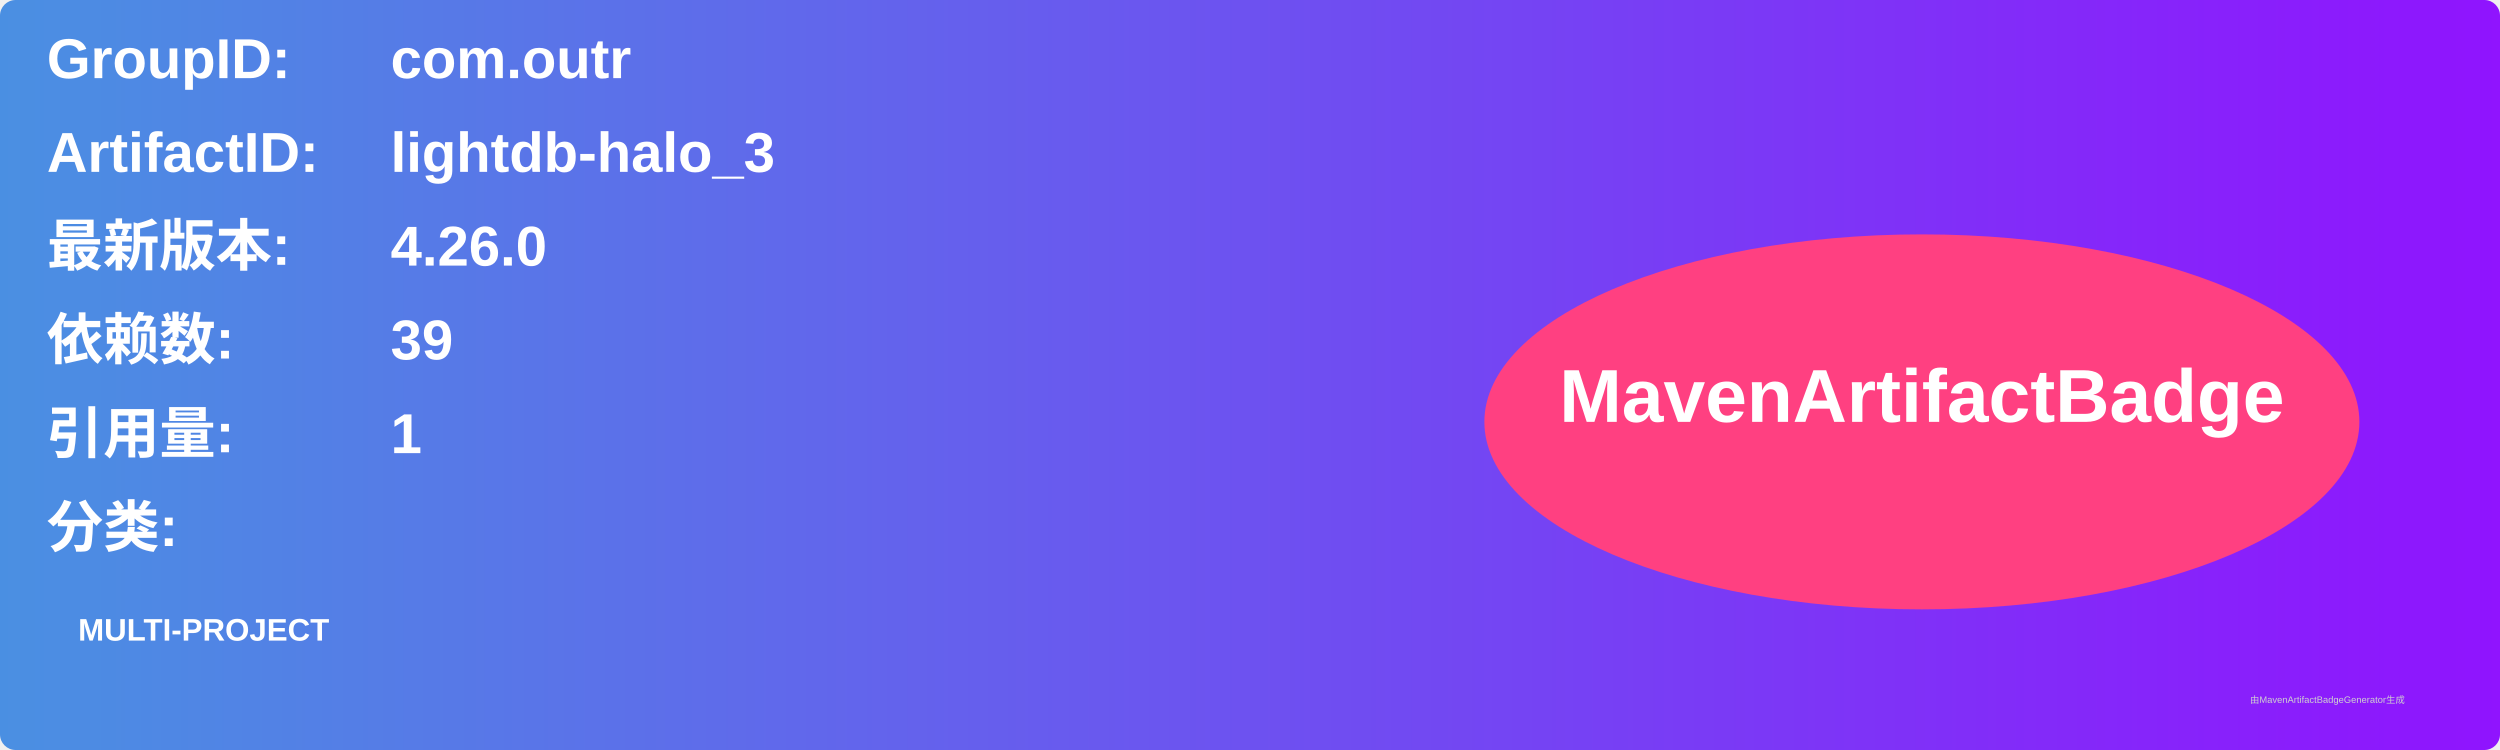
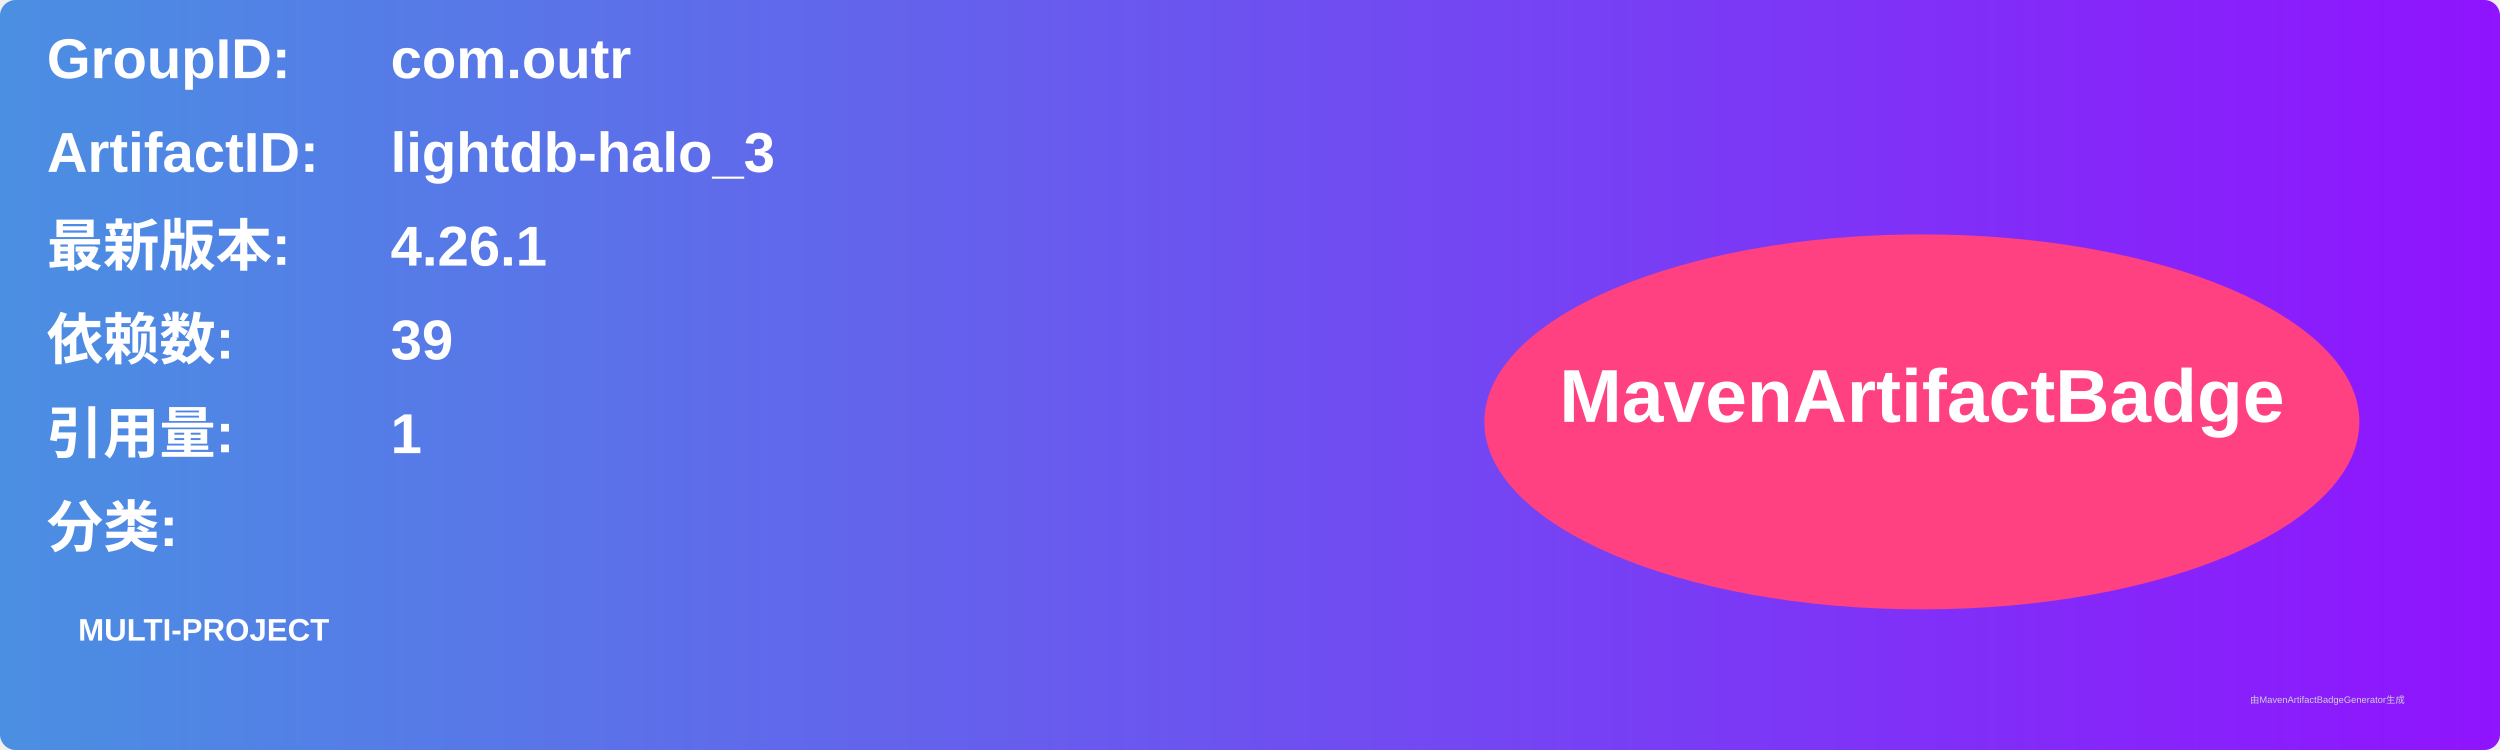
<svg xmlns="http://www.w3.org/2000/svg" width="800" height="240" viewBox="0 0 800 240">
  <linearGradient id="grad" x1="0%" y1="0%" x2="100%" y2="0%">
    <stop offset="0%" stop-color="#4a90e2" />
    <stop offset="100%" stop-color="#9013fe" />
  </linearGradient>
  <rect width="100%" height="100%" rx="5" ry="5" fill="url(#grad)" />
  <g transform="translate(15, 15)">
    <text x="0" y="10" font-family="Arial" font-size="18" fill="white" font-weight="bold" width="260">GroupID:</text>
    <text x="110" y="10" font-family="Arial" font-size="18" fill="white" font-weight="bold" width="460">com.outr</text>
    <text x="0" y="40" font-family="Arial" font-size="18" fill="white" font-weight="bold" width="260">ArtifactID:</text>
    <text x="110" y="40" font-family="Arial" font-size="18" fill="white" font-weight="bold" width="460">lightdb-halo_3</text>
    <text x="0" y="70" font-family="Arial" font-size="18" fill="white" font-weight="bold">最新版本:</text>
    <text x="110" y="70" font-family="Arial" font-size="18" fill="white" font-weight="bold">
-       <tspan font-weight="bold">4.26.0</tspan>
+       <tspan font-weight="bold">4.26.1</tspan>
    </text>
    <text x="0" y="100" font-family="Arial" font-size="18" fill="white" font-weight="bold">依赖数: </text>
    <text x="110" y="100" font-family="Arial" font-size="18" fill="white">
      <tspan font-weight="bold">39</tspan>
    </text>
    <text x="0" y="130" font-family="Arial" font-size="18" fill="white" font-weight="bold">引用量: </text>
    <text x="110" y="130" font-family="Arial" font-size="18" fill="white">
      <tspan font-weight="bold">1</tspan>
    </text>
    <text x="0" y="160" font-family="Arial" font-size="18" fill="white" font-weight="bold">分类:</text>
    <text x="10" y="190" font-family="Arial" font-size="10" fill="white">
      <tspan font-weight="bold">MULTI-PROJECT</tspan>
    </text>
    <ellipse cx="600" cy="120" rx="140" ry="60" fill="#ff4081" />
    <text x="600" y="120" text-anchor="middle" font-family="Arial" font-size="24" fill="white" font-weight="bold">MavenArtifactBadge</text>
  </g>
  <text x="720" y="225" font-family="Arial" font-size="3" fill="#d0d0d0">由MavenArtifactBadgeGenerator生成</text>
</svg>
